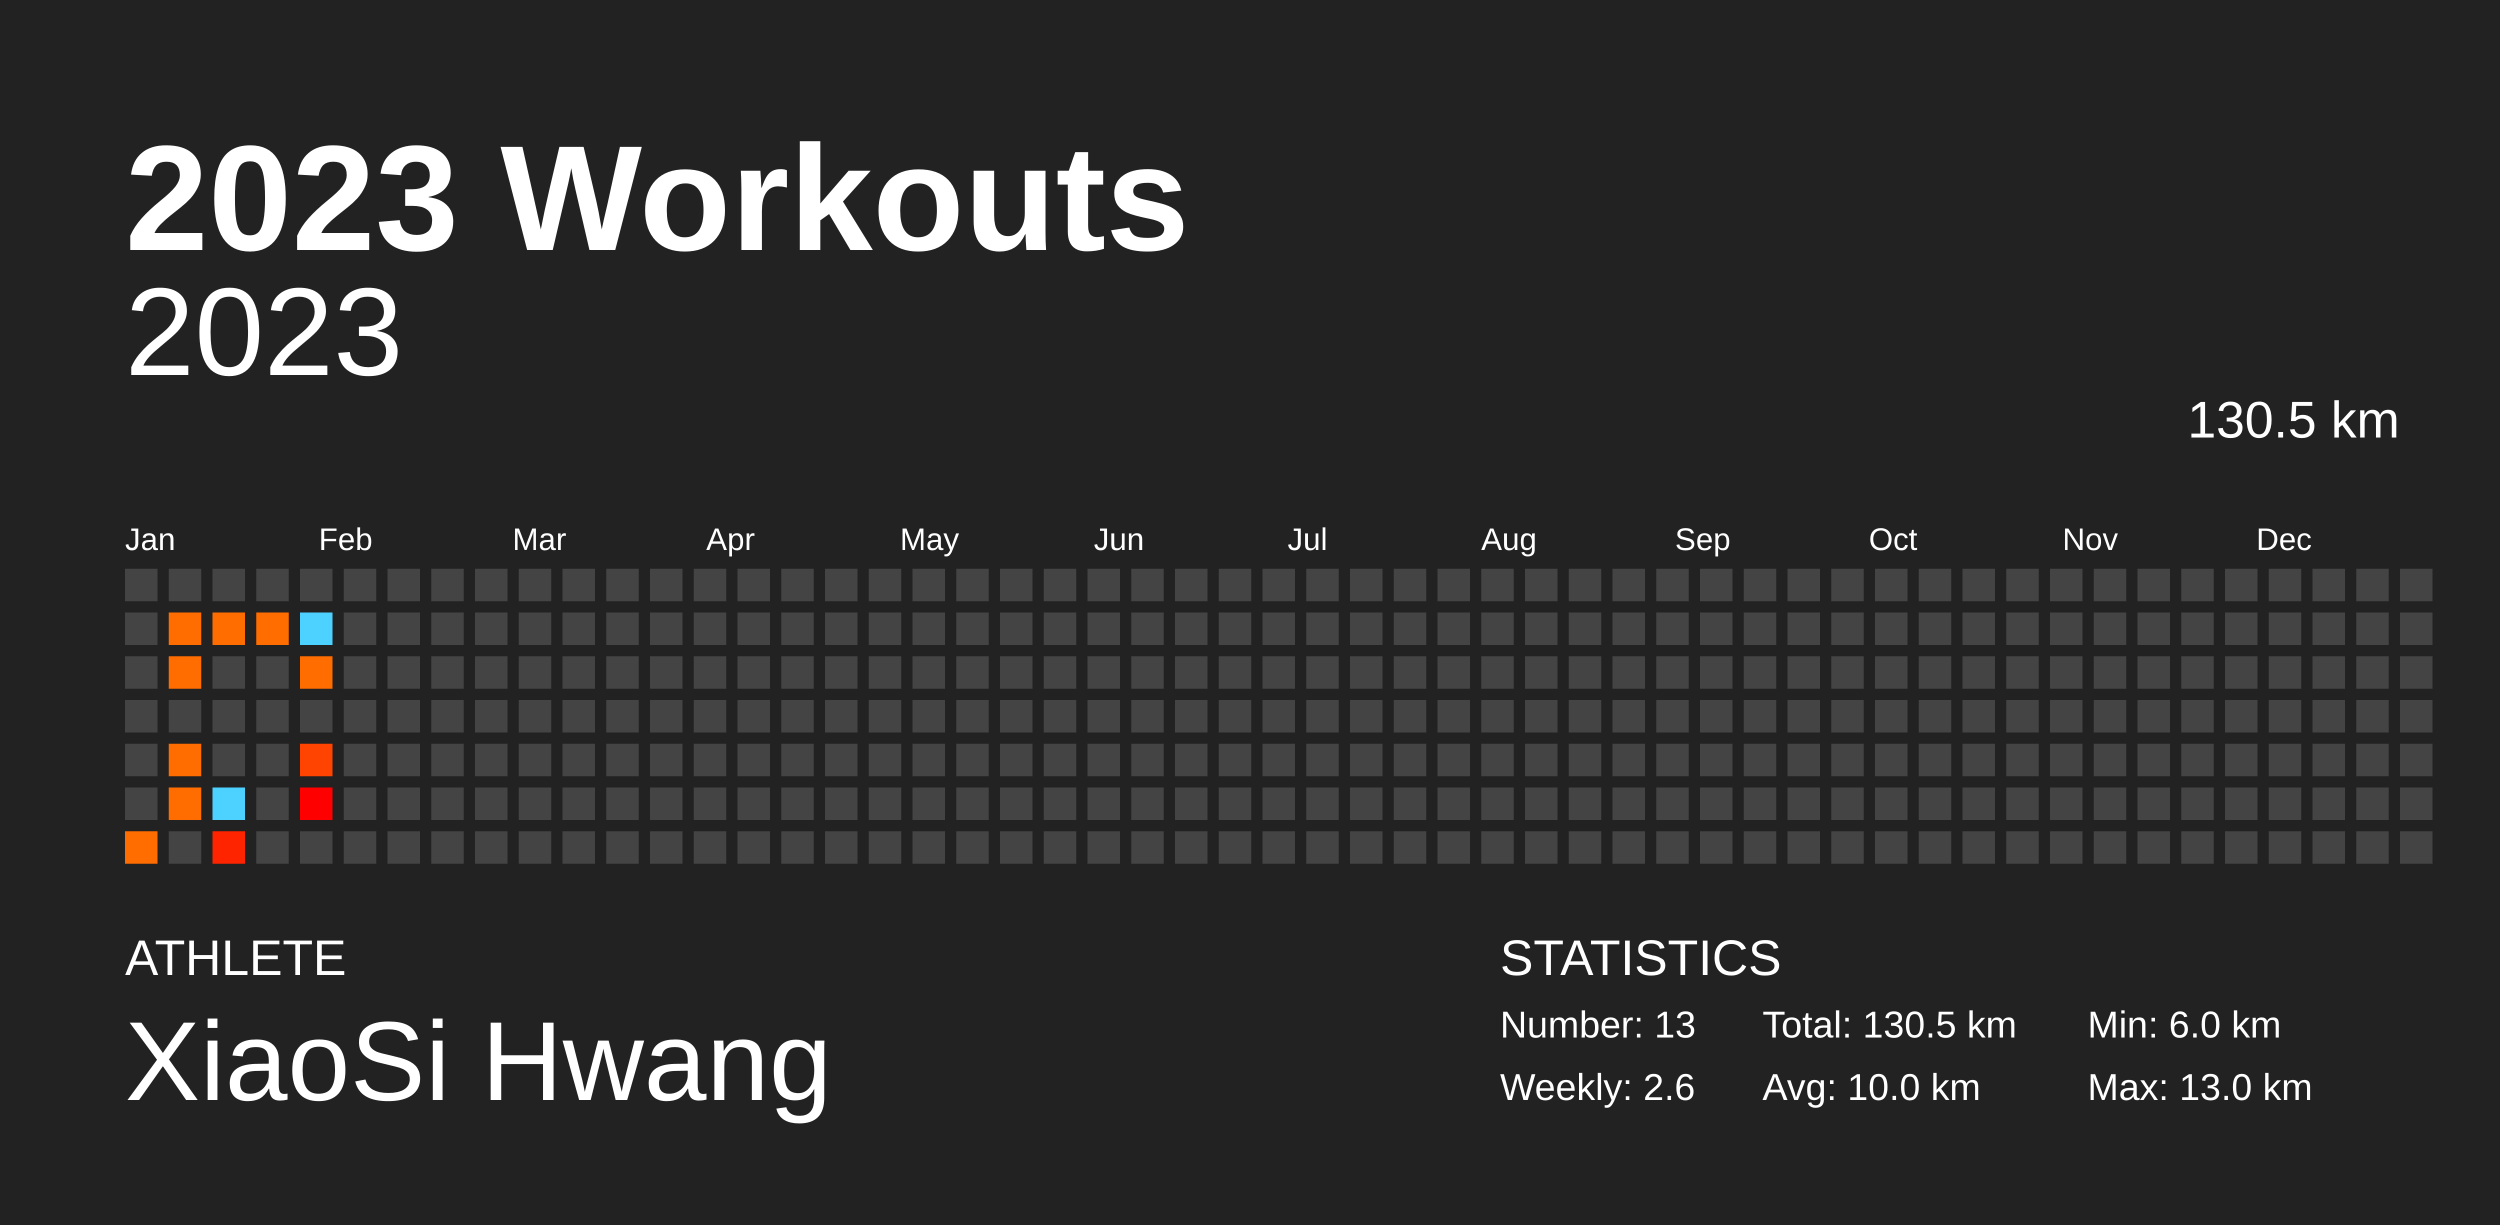
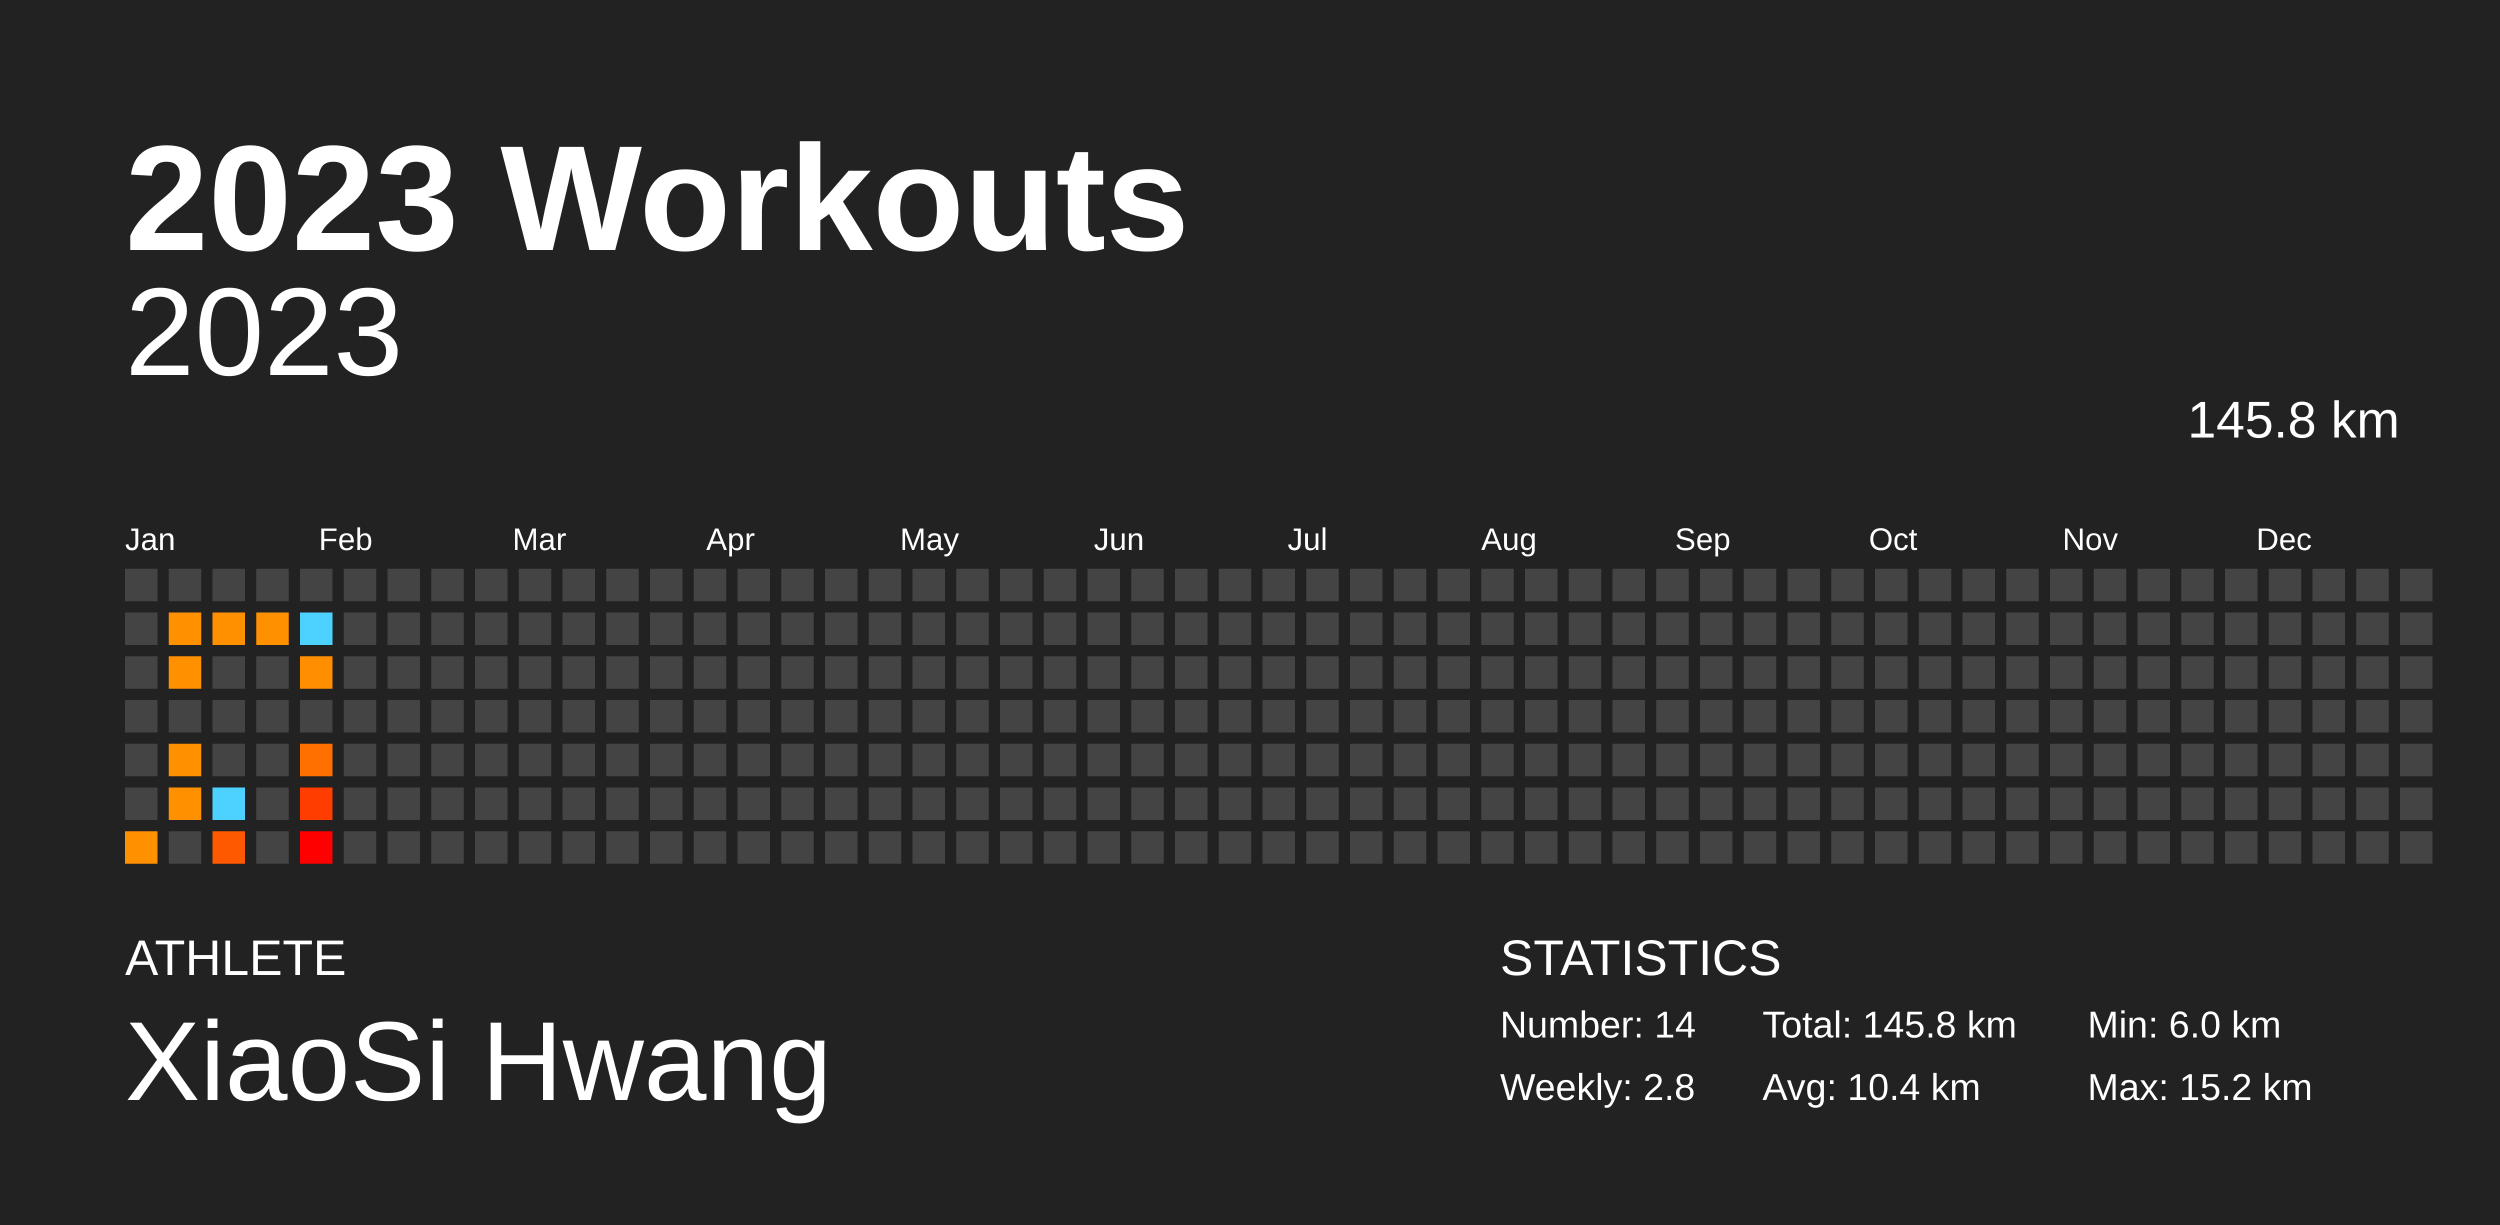
<svg xmlns="http://www.w3.org/2000/svg" baseProfile="full" height="98mm" version="1.1" viewBox="0,0,200,98" width="200mm">
  <defs />
  <rect fill="#222222" height="98" width="200" x="0" y="0" />
  <text fill="#FFFFFF" style="font-size:12px; font-family:Arial; font-weight:bold;" x="10" y="20">2023 Workouts</text>
  <text fill="#FFFFFF" style="font-size:4px; font-family:Arial" x="10" y="78">ATHLETE</text>
  <text fill="#FFFFFF" style="font-size:9px; font-family:Arial" x="10" y="88">XiaoSi Hwang</text>
  <text fill="#FFFFFF" style="font-size:4px; font-family:Arial" x="120" y="78">STATISTICS</text>
-   <text fill="#FFFFFF" style="font-size:3px; font-family:Arial" x="120" y="83">Number: 13</text>
-   <text fill="#FFFFFF" style="font-size:3px; font-family:Arial" x="120" y="88">Weekly: 2.6</text>
-   <text fill="#FFFFFF" style="font-size:3px; font-family:Arial" x="141" y="83">Total: 130.5 km</text>
-   <text fill="#FFFFFF" style="font-size:3px; font-family:Arial" x="141" y="88">Avg: 10.0 km</text>
+   <text fill="#FFFFFF" style="font-size:3px; font-family:Arial" x="120" y="83">Number: 14</text>
+   <text fill="#FFFFFF" style="font-size:3px; font-family:Arial" x="120" y="88">Weekly: 2.8</text>
+   <text fill="#FFFFFF" style="font-size:3px; font-family:Arial" x="141" y="83">Total: 145.8 km</text>
+   <text fill="#FFFFFF" style="font-size:3px; font-family:Arial" x="141" y="88">Avg: 10.4 km</text>
  <text fill="#FFFFFF" style="font-size:3px; font-family:Arial" x="167" y="83">Min: 6.0 km</text>
-   <text fill="#FFFFFF" style="font-size:3px; font-family:Arial" x="167" y="88">Max: 13.0 km</text>
+   <text fill="#FFFFFF" style="font-size:3px; font-family:Arial" x="167" y="88">Max: 15.2 km</text>
  <text alignment-baseline="hanging" fill="#FFFFFF" style="font-size:10.0px; font-family:Arial;" x="10" y="30">2023</text>
-   <text alignment-baseline="hanging" fill="#FFFFFF" style="font-size:4.125px; font-family:Arial;" x="175" y="35">130.5 km</text>
+   <text alignment-baseline="hanging" fill="#FFFFFF" style="font-size:4.125px; font-family:Arial;" x="175" y="35">145.8 km</text>
  <text fill="#FFFFFF" style="font-size:2.5px; font-family:Arial" x="10.0" y="44">Jan</text>
  <text fill="#FFFFFF" style="font-size:2.5px; font-family:Arial" x="25.5" y="44">Feb</text>
  <text fill="#FFFFFF" style="font-size:2.5px; font-family:Arial" x="41.0" y="44">Mar</text>
  <text fill="#FFFFFF" style="font-size:2.5px; font-family:Arial" x="56.5" y="44">Apr</text>
  <text fill="#FFFFFF" style="font-size:2.5px; font-family:Arial" x="72.0" y="44">May</text>
  <text fill="#FFFFFF" style="font-size:2.5px; font-family:Arial" x="87.5" y="44">Jun</text>
  <text fill="#FFFFFF" style="font-size:2.5px; font-family:Arial" x="103.0" y="44">Jul</text>
  <text fill="#FFFFFF" style="font-size:2.5px; font-family:Arial" x="118.5" y="44">Aug</text>
  <text fill="#FFFFFF" style="font-size:2.5px; font-family:Arial" x="134.0" y="44">Sep</text>
  <text fill="#FFFFFF" style="font-size:2.5px; font-family:Arial" x="149.5" y="44">Oct</text>
  <text fill="#FFFFFF" style="font-size:2.5px; font-family:Arial" x="165.0" y="44">Nov</text>
  <text fill="#FFFFFF" style="font-size:2.5px; font-family:Arial" x="180.5" y="44">Dec</text>
  <rect fill="#444444" height="2.6" width="2.6" x="10.0" y="45.5" />
  <rect fill="#444444" height="2.6" width="2.6" x="10.0" y="49.0" />
  <rect fill="#444444" height="2.6" width="2.6" x="10.0" y="52.5" />
  <rect fill="#444444" height="2.6" width="2.6" x="10.0" y="56.0" />
  <rect fill="#444444" height="2.6" width="2.6" x="10.0" y="59.5" />
  <rect fill="#444444" height="2.6" width="2.6" x="10.0" y="63.0" />
-   <rect fill="#ff6c00" height="2.6" width="2.6" x="10.0" y="66.5" />
+   <rect fill="#ff9000" height="2.6" width="2.6" x="10.0" y="66.5" />
  <rect fill="#444444" height="2.6" width="2.6" x="13.5" y="45.5" />
-   <rect fill="#ff6d00" height="2.6" width="2.6" x="13.5" y="49.0" />
-   <rect fill="#ff6c00" height="2.6" width="2.6" x="13.5" y="52.5" />
+   <rect fill="#ff9000" height="2.6" width="2.6" x="13.5" y="49.0" />
+   <rect fill="#ff9000" height="2.6" width="2.6" x="13.5" y="52.5" />
  <rect fill="#444444" height="2.6" width="2.6" x="13.5" y="56.0" />
-   <rect fill="#ff6d00" height="2.6" width="2.6" x="13.5" y="59.5" />
-   <rect fill="#ff6d00" height="2.6" width="2.6" x="13.5" y="63.0" />
+   <rect fill="#ff9000" height="2.6" width="2.6" x="13.5" y="59.5" />
+   <rect fill="#ff9000" height="2.6" width="2.6" x="13.5" y="63.0" />
  <rect fill="#444444" height="2.6" width="2.6" x="13.5" y="66.5" />
  <rect fill="#444444" height="2.6" width="2.6" x="17.0" y="45.5" />
-   <rect fill="#ff6d00" height="2.6" width="2.6" x="17.0" y="49.0" />
+   <rect fill="#ff9000" height="2.6" width="2.6" x="17.0" y="49.0" />
  <rect fill="#444444" height="2.6" width="2.6" x="17.0" y="52.5" />
  <rect fill="#444444" height="2.6" width="2.6" x="17.0" y="56.0" />
  <rect fill="#444444" height="2.6" width="2.6" x="17.0" y="59.5" />
  <rect fill="#4dd2ff" height="2.6" width="2.6" x="17.0" y="63.0" />
-   <rect fill="#ff2400" height="2.6" width="2.6" x="17.0" y="66.5" />
+   <rect fill="#ff5900" height="2.6" width="2.6" x="17.0" y="66.5" />
  <rect fill="#444444" height="2.6" width="2.6" x="20.5" y="45.5" />
-   <rect fill="#ff6d00" height="2.6" width="2.6" x="20.5" y="49.0" />
+   <rect fill="#ff9000" height="2.6" width="2.6" x="20.5" y="49.0" />
  <rect fill="#444444" height="2.6" width="2.6" x="20.5" y="52.5" />
  <rect fill="#444444" height="2.6" width="2.6" x="20.5" y="56.0" />
  <rect fill="#444444" height="2.6" width="2.6" x="20.5" y="59.5" />
  <rect fill="#444444" height="2.6" width="2.6" x="20.5" y="63.0" />
  <rect fill="#444444" height="2.6" width="2.6" x="20.5" y="66.5" />
  <rect fill="#444444" height="2.6" width="2.6" x="24.0" y="45.5" />
  <rect fill="#4dd2ff" height="2.6" width="2.6" x="24.0" y="49.0" />
-   <rect fill="#ff6c00" height="2.6" width="2.6" x="24.0" y="52.5" />
+   <rect fill="#ff8f00" height="2.6" width="2.6" x="24.0" y="52.5" />
  <rect fill="#444444" height="2.6" width="2.6" x="24.0" y="56.0" />
-   <rect fill="#ff4300" height="2.6" width="2.6" x="24.0" y="59.5" />
-   <rect fill="#ff0000" height="2.6" width="2.6" x="24.0" y="63.0" />
-   <rect fill="#444444" height="2.6" width="2.6" x="24.0" y="66.5" />
+   <rect fill="#ff7000" height="2.6" width="2.6" x="24.0" y="59.5" />
+   <rect fill="#ff3d00" height="2.6" width="2.6" x="24.0" y="63.0" />
+   <rect fill="#ff0000" height="2.6" width="2.6" x="24.0" y="66.5" />
  <rect fill="#444444" height="2.6" width="2.6" x="27.5" y="45.5" />
  <rect fill="#444444" height="2.6" width="2.6" x="27.5" y="49.0" />
  <rect fill="#444444" height="2.6" width="2.6" x="27.5" y="52.5" />
  <rect fill="#444444" height="2.6" width="2.6" x="27.5" y="56.0" />
  <rect fill="#444444" height="2.6" width="2.6" x="27.5" y="59.5" />
  <rect fill="#444444" height="2.6" width="2.6" x="27.5" y="63.0" />
  <rect fill="#444444" height="2.6" width="2.6" x="27.5" y="66.5" />
  <rect fill="#444444" height="2.6" width="2.6" x="31.0" y="45.5" />
  <rect fill="#444444" height="2.6" width="2.6" x="31.0" y="49.0" />
  <rect fill="#444444" height="2.6" width="2.6" x="31.0" y="52.5" />
  <rect fill="#444444" height="2.6" width="2.6" x="31.0" y="56.0" />
  <rect fill="#444444" height="2.6" width="2.6" x="31.0" y="59.5" />
  <rect fill="#444444" height="2.6" width="2.6" x="31.0" y="63.0" />
  <rect fill="#444444" height="2.6" width="2.6" x="31.0" y="66.5" />
  <rect fill="#444444" height="2.6" width="2.6" x="34.5" y="45.5" />
  <rect fill="#444444" height="2.6" width="2.6" x="34.5" y="49.0" />
  <rect fill="#444444" height="2.6" width="2.6" x="34.5" y="52.5" />
  <rect fill="#444444" height="2.6" width="2.6" x="34.5" y="56.0" />
  <rect fill="#444444" height="2.6" width="2.6" x="34.5" y="59.5" />
  <rect fill="#444444" height="2.6" width="2.6" x="34.5" y="63.0" />
  <rect fill="#444444" height="2.6" width="2.6" x="34.5" y="66.5" />
  <rect fill="#444444" height="2.6" width="2.6" x="38.0" y="45.5" />
  <rect fill="#444444" height="2.6" width="2.6" x="38.0" y="49.0" />
  <rect fill="#444444" height="2.6" width="2.6" x="38.0" y="52.5" />
  <rect fill="#444444" height="2.6" width="2.6" x="38.0" y="56.0" />
  <rect fill="#444444" height="2.6" width="2.6" x="38.0" y="59.5" />
  <rect fill="#444444" height="2.6" width="2.6" x="38.0" y="63.0" />
  <rect fill="#444444" height="2.6" width="2.6" x="38.0" y="66.5" />
  <rect fill="#444444" height="2.6" width="2.6" x="41.5" y="45.5" />
  <rect fill="#444444" height="2.6" width="2.6" x="41.5" y="49.0" />
  <rect fill="#444444" height="2.6" width="2.6" x="41.5" y="52.5" />
  <rect fill="#444444" height="2.6" width="2.6" x="41.5" y="56.0" />
  <rect fill="#444444" height="2.6" width="2.6" x="41.5" y="59.5" />
  <rect fill="#444444" height="2.6" width="2.6" x="41.5" y="63.0" />
  <rect fill="#444444" height="2.6" width="2.6" x="41.5" y="66.5" />
  <rect fill="#444444" height="2.6" width="2.6" x="45.0" y="45.5" />
  <rect fill="#444444" height="2.6" width="2.6" x="45.0" y="49.0" />
  <rect fill="#444444" height="2.6" width="2.6" x="45.0" y="52.5" />
  <rect fill="#444444" height="2.6" width="2.6" x="45.0" y="56.0" />
  <rect fill="#444444" height="2.6" width="2.6" x="45.0" y="59.5" />
  <rect fill="#444444" height="2.6" width="2.6" x="45.0" y="63.0" />
  <rect fill="#444444" height="2.6" width="2.6" x="45.0" y="66.5" />
  <rect fill="#444444" height="2.6" width="2.6" x="48.5" y="45.5" />
  <rect fill="#444444" height="2.6" width="2.6" x="48.5" y="49.0" />
  <rect fill="#444444" height="2.6" width="2.6" x="48.5" y="52.5" />
  <rect fill="#444444" height="2.6" width="2.6" x="48.5" y="56.0" />
  <rect fill="#444444" height="2.6" width="2.6" x="48.5" y="59.5" />
  <rect fill="#444444" height="2.6" width="2.6" x="48.5" y="63.0" />
  <rect fill="#444444" height="2.6" width="2.6" x="48.5" y="66.5" />
  <rect fill="#444444" height="2.6" width="2.6" x="52.0" y="45.5" />
  <rect fill="#444444" height="2.6" width="2.6" x="52.0" y="49.0" />
  <rect fill="#444444" height="2.6" width="2.6" x="52.0" y="52.5" />
  <rect fill="#444444" height="2.6" width="2.6" x="52.0" y="56.0" />
  <rect fill="#444444" height="2.6" width="2.6" x="52.0" y="59.5" />
  <rect fill="#444444" height="2.6" width="2.6" x="52.0" y="63.0" />
  <rect fill="#444444" height="2.6" width="2.6" x="52.0" y="66.5" />
  <rect fill="#444444" height="2.6" width="2.6" x="55.5" y="45.5" />
  <rect fill="#444444" height="2.6" width="2.6" x="55.5" y="49.0" />
  <rect fill="#444444" height="2.6" width="2.6" x="55.5" y="52.5" />
  <rect fill="#444444" height="2.6" width="2.6" x="55.5" y="56.0" />
  <rect fill="#444444" height="2.6" width="2.6" x="55.5" y="59.5" />
  <rect fill="#444444" height="2.6" width="2.6" x="55.5" y="63.0" />
  <rect fill="#444444" height="2.6" width="2.6" x="55.5" y="66.5" />
  <rect fill="#444444" height="2.6" width="2.6" x="59.0" y="45.5" />
  <rect fill="#444444" height="2.6" width="2.6" x="59.0" y="49.0" />
  <rect fill="#444444" height="2.6" width="2.6" x="59.0" y="52.5" />
  <rect fill="#444444" height="2.6" width="2.6" x="59.0" y="56.0" />
  <rect fill="#444444" height="2.6" width="2.6" x="59.0" y="59.5" />
  <rect fill="#444444" height="2.6" width="2.6" x="59.0" y="63.0" />
  <rect fill="#444444" height="2.6" width="2.6" x="59.0" y="66.5" />
  <rect fill="#444444" height="2.6" width="2.6" x="62.5" y="45.5" />
  <rect fill="#444444" height="2.6" width="2.6" x="62.5" y="49.0" />
  <rect fill="#444444" height="2.6" width="2.6" x="62.5" y="52.5" />
  <rect fill="#444444" height="2.6" width="2.6" x="62.5" y="56.0" />
  <rect fill="#444444" height="2.6" width="2.6" x="62.5" y="59.5" />
  <rect fill="#444444" height="2.6" width="2.6" x="62.5" y="63.0" />
  <rect fill="#444444" height="2.6" width="2.6" x="62.5" y="66.5" />
  <rect fill="#444444" height="2.6" width="2.6" x="66.0" y="45.5" />
  <rect fill="#444444" height="2.6" width="2.6" x="66.0" y="49.0" />
  <rect fill="#444444" height="2.6" width="2.6" x="66.0" y="52.5" />
  <rect fill="#444444" height="2.6" width="2.6" x="66.0" y="56.0" />
  <rect fill="#444444" height="2.6" width="2.6" x="66.0" y="59.5" />
  <rect fill="#444444" height="2.6" width="2.6" x="66.0" y="63.0" />
  <rect fill="#444444" height="2.6" width="2.6" x="66.0" y="66.5" />
  <rect fill="#444444" height="2.6" width="2.6" x="69.5" y="45.5" />
  <rect fill="#444444" height="2.6" width="2.6" x="69.5" y="49.0" />
  <rect fill="#444444" height="2.6" width="2.6" x="69.5" y="52.5" />
  <rect fill="#444444" height="2.6" width="2.6" x="69.5" y="56.0" />
  <rect fill="#444444" height="2.6" width="2.6" x="69.5" y="59.5" />
  <rect fill="#444444" height="2.6" width="2.6" x="69.5" y="63.0" />
  <rect fill="#444444" height="2.6" width="2.6" x="69.5" y="66.5" />
  <rect fill="#444444" height="2.6" width="2.6" x="73.0" y="45.5" />
  <rect fill="#444444" height="2.6" width="2.6" x="73.0" y="49.0" />
  <rect fill="#444444" height="2.6" width="2.6" x="73.0" y="52.5" />
  <rect fill="#444444" height="2.6" width="2.6" x="73.0" y="56.0" />
  <rect fill="#444444" height="2.6" width="2.6" x="73.0" y="59.5" />
  <rect fill="#444444" height="2.6" width="2.6" x="73.0" y="63.0" />
  <rect fill="#444444" height="2.6" width="2.6" x="73.0" y="66.5" />
  <rect fill="#444444" height="2.6" width="2.6" x="76.5" y="45.5" />
  <rect fill="#444444" height="2.6" width="2.6" x="76.5" y="49.0" />
  <rect fill="#444444" height="2.6" width="2.6" x="76.5" y="52.5" />
  <rect fill="#444444" height="2.6" width="2.6" x="76.5" y="56.0" />
  <rect fill="#444444" height="2.6" width="2.6" x="76.5" y="59.5" />
  <rect fill="#444444" height="2.6" width="2.6" x="76.5" y="63.0" />
  <rect fill="#444444" height="2.6" width="2.6" x="76.5" y="66.5" />
  <rect fill="#444444" height="2.6" width="2.6" x="80.0" y="45.5" />
  <rect fill="#444444" height="2.6" width="2.6" x="80.0" y="49.0" />
  <rect fill="#444444" height="2.6" width="2.6" x="80.0" y="52.5" />
  <rect fill="#444444" height="2.6" width="2.6" x="80.0" y="56.0" />
  <rect fill="#444444" height="2.6" width="2.6" x="80.0" y="59.5" />
  <rect fill="#444444" height="2.6" width="2.6" x="80.0" y="63.0" />
  <rect fill="#444444" height="2.6" width="2.6" x="80.0" y="66.5" />
  <rect fill="#444444" height="2.6" width="2.6" x="83.5" y="45.5" />
  <rect fill="#444444" height="2.6" width="2.6" x="83.5" y="49.0" />
  <rect fill="#444444" height="2.6" width="2.6" x="83.5" y="52.5" />
  <rect fill="#444444" height="2.6" width="2.6" x="83.5" y="56.0" />
  <rect fill="#444444" height="2.6" width="2.6" x="83.5" y="59.5" />
  <rect fill="#444444" height="2.6" width="2.6" x="83.5" y="63.0" />
  <rect fill="#444444" height="2.6" width="2.6" x="83.5" y="66.5" />
  <rect fill="#444444" height="2.6" width="2.6" x="87.0" y="45.5" />
  <rect fill="#444444" height="2.6" width="2.6" x="87.0" y="49.0" />
  <rect fill="#444444" height="2.6" width="2.6" x="87.0" y="52.5" />
  <rect fill="#444444" height="2.6" width="2.6" x="87.0" y="56.0" />
  <rect fill="#444444" height="2.6" width="2.6" x="87.0" y="59.5" />
  <rect fill="#444444" height="2.6" width="2.6" x="87.0" y="63.0" />
  <rect fill="#444444" height="2.6" width="2.6" x="87.0" y="66.5" />
  <rect fill="#444444" height="2.6" width="2.6" x="90.5" y="45.5" />
  <rect fill="#444444" height="2.6" width="2.6" x="90.5" y="49.0" />
  <rect fill="#444444" height="2.6" width="2.6" x="90.5" y="52.5" />
  <rect fill="#444444" height="2.6" width="2.6" x="90.5" y="56.0" />
  <rect fill="#444444" height="2.6" width="2.6" x="90.5" y="59.5" />
  <rect fill="#444444" height="2.6" width="2.6" x="90.5" y="63.0" />
  <rect fill="#444444" height="2.6" width="2.6" x="90.5" y="66.5" />
  <rect fill="#444444" height="2.6" width="2.6" x="94.0" y="45.5" />
  <rect fill="#444444" height="2.6" width="2.6" x="94.0" y="49.0" />
  <rect fill="#444444" height="2.6" width="2.6" x="94.0" y="52.5" />
  <rect fill="#444444" height="2.6" width="2.6" x="94.0" y="56.0" />
  <rect fill="#444444" height="2.6" width="2.6" x="94.0" y="59.5" />
  <rect fill="#444444" height="2.6" width="2.6" x="94.0" y="63.0" />
  <rect fill="#444444" height="2.6" width="2.6" x="94.0" y="66.5" />
  <rect fill="#444444" height="2.6" width="2.6" x="97.5" y="45.5" />
  <rect fill="#444444" height="2.6" width="2.6" x="97.5" y="49.0" />
  <rect fill="#444444" height="2.6" width="2.6" x="97.5" y="52.5" />
  <rect fill="#444444" height="2.6" width="2.6" x="97.5" y="56.0" />
  <rect fill="#444444" height="2.6" width="2.6" x="97.5" y="59.5" />
  <rect fill="#444444" height="2.6" width="2.6" x="97.5" y="63.0" />
  <rect fill="#444444" height="2.6" width="2.6" x="97.5" y="66.5" />
  <rect fill="#444444" height="2.6" width="2.6" x="101.0" y="45.5" />
  <rect fill="#444444" height="2.6" width="2.6" x="101.0" y="49.0" />
  <rect fill="#444444" height="2.6" width="2.6" x="101.0" y="52.5" />
  <rect fill="#444444" height="2.6" width="2.6" x="101.0" y="56.0" />
  <rect fill="#444444" height="2.6" width="2.6" x="101.0" y="59.5" />
  <rect fill="#444444" height="2.6" width="2.6" x="101.0" y="63.0" />
  <rect fill="#444444" height="2.6" width="2.6" x="101.0" y="66.5" />
  <rect fill="#444444" height="2.6" width="2.6" x="104.5" y="45.5" />
  <rect fill="#444444" height="2.6" width="2.6" x="104.5" y="49.0" />
  <rect fill="#444444" height="2.6" width="2.6" x="104.5" y="52.5" />
  <rect fill="#444444" height="2.6" width="2.6" x="104.5" y="56.0" />
  <rect fill="#444444" height="2.6" width="2.6" x="104.5" y="59.5" />
  <rect fill="#444444" height="2.6" width="2.6" x="104.5" y="63.0" />
  <rect fill="#444444" height="2.6" width="2.6" x="104.5" y="66.5" />
  <rect fill="#444444" height="2.6" width="2.6" x="108.0" y="45.5" />
  <rect fill="#444444" height="2.6" width="2.6" x="108.0" y="49.0" />
  <rect fill="#444444" height="2.6" width="2.6" x="108.0" y="52.5" />
  <rect fill="#444444" height="2.6" width="2.6" x="108.0" y="56.0" />
  <rect fill="#444444" height="2.6" width="2.6" x="108.0" y="59.5" />
  <rect fill="#444444" height="2.6" width="2.6" x="108.0" y="63.0" />
  <rect fill="#444444" height="2.6" width="2.6" x="108.0" y="66.5" />
  <rect fill="#444444" height="2.6" width="2.6" x="111.5" y="45.5" />
  <rect fill="#444444" height="2.6" width="2.6" x="111.5" y="49.0" />
  <rect fill="#444444" height="2.6" width="2.6" x="111.5" y="52.5" />
  <rect fill="#444444" height="2.6" width="2.6" x="111.5" y="56.0" />
  <rect fill="#444444" height="2.6" width="2.6" x="111.5" y="59.5" />
  <rect fill="#444444" height="2.6" width="2.6" x="111.5" y="63.0" />
  <rect fill="#444444" height="2.6" width="2.6" x="111.5" y="66.5" />
  <rect fill="#444444" height="2.6" width="2.6" x="115.0" y="45.5" />
  <rect fill="#444444" height="2.6" width="2.6" x="115.0" y="49.0" />
  <rect fill="#444444" height="2.6" width="2.6" x="115.0" y="52.5" />
  <rect fill="#444444" height="2.6" width="2.6" x="115.0" y="56.0" />
  <rect fill="#444444" height="2.6" width="2.6" x="115.0" y="59.5" />
  <rect fill="#444444" height="2.6" width="2.6" x="115.0" y="63.0" />
  <rect fill="#444444" height="2.6" width="2.6" x="115.0" y="66.5" />
  <rect fill="#444444" height="2.6" width="2.6" x="118.5" y="45.5" />
  <rect fill="#444444" height="2.6" width="2.6" x="118.5" y="49.0" />
  <rect fill="#444444" height="2.6" width="2.6" x="118.5" y="52.5" />
  <rect fill="#444444" height="2.6" width="2.6" x="118.5" y="56.0" />
  <rect fill="#444444" height="2.6" width="2.6" x="118.5" y="59.5" />
  <rect fill="#444444" height="2.6" width="2.6" x="118.5" y="63.0" />
  <rect fill="#444444" height="2.6" width="2.6" x="118.5" y="66.5" />
  <rect fill="#444444" height="2.6" width="2.6" x="122.0" y="45.5" />
  <rect fill="#444444" height="2.6" width="2.6" x="122.0" y="49.0" />
  <rect fill="#444444" height="2.6" width="2.6" x="122.0" y="52.5" />
  <rect fill="#444444" height="2.6" width="2.6" x="122.0" y="56.0" />
  <rect fill="#444444" height="2.6" width="2.6" x="122.0" y="59.5" />
  <rect fill="#444444" height="2.6" width="2.6" x="122.0" y="63.0" />
  <rect fill="#444444" height="2.6" width="2.6" x="122.0" y="66.5" />
  <rect fill="#444444" height="2.6" width="2.6" x="125.5" y="45.5" />
  <rect fill="#444444" height="2.6" width="2.6" x="125.5" y="49.0" />
  <rect fill="#444444" height="2.6" width="2.6" x="125.5" y="52.5" />
  <rect fill="#444444" height="2.6" width="2.6" x="125.5" y="56.0" />
  <rect fill="#444444" height="2.6" width="2.6" x="125.5" y="59.5" />
  <rect fill="#444444" height="2.6" width="2.6" x="125.5" y="63.0" />
  <rect fill="#444444" height="2.6" width="2.6" x="125.5" y="66.5" />
  <rect fill="#444444" height="2.6" width="2.6" x="129.0" y="45.5" />
  <rect fill="#444444" height="2.6" width="2.6" x="129.0" y="49.0" />
  <rect fill="#444444" height="2.6" width="2.6" x="129.0" y="52.5" />
  <rect fill="#444444" height="2.6" width="2.6" x="129.0" y="56.0" />
  <rect fill="#444444" height="2.6" width="2.6" x="129.0" y="59.5" />
  <rect fill="#444444" height="2.6" width="2.6" x="129.0" y="63.0" />
  <rect fill="#444444" height="2.6" width="2.6" x="129.0" y="66.5" />
  <rect fill="#444444" height="2.6" width="2.6" x="132.5" y="45.5" />
  <rect fill="#444444" height="2.6" width="2.6" x="132.5" y="49.0" />
  <rect fill="#444444" height="2.6" width="2.6" x="132.5" y="52.5" />
  <rect fill="#444444" height="2.6" width="2.6" x="132.5" y="56.0" />
  <rect fill="#444444" height="2.6" width="2.6" x="132.5" y="59.5" />
  <rect fill="#444444" height="2.6" width="2.6" x="132.5" y="63.0" />
  <rect fill="#444444" height="2.6" width="2.6" x="132.5" y="66.5" />
  <rect fill="#444444" height="2.6" width="2.6" x="136.0" y="45.5" />
  <rect fill="#444444" height="2.6" width="2.6" x="136.0" y="49.0" />
  <rect fill="#444444" height="2.6" width="2.6" x="136.0" y="52.5" />
  <rect fill="#444444" height="2.6" width="2.6" x="136.0" y="56.0" />
  <rect fill="#444444" height="2.6" width="2.6" x="136.0" y="59.5" />
  <rect fill="#444444" height="2.6" width="2.6" x="136.0" y="63.0" />
  <rect fill="#444444" height="2.6" width="2.6" x="136.0" y="66.5" />
  <rect fill="#444444" height="2.6" width="2.6" x="139.5" y="45.5" />
  <rect fill="#444444" height="2.6" width="2.6" x="139.5" y="49.0" />
  <rect fill="#444444" height="2.6" width="2.6" x="139.5" y="52.5" />
  <rect fill="#444444" height="2.6" width="2.6" x="139.5" y="56.0" />
  <rect fill="#444444" height="2.6" width="2.6" x="139.5" y="59.5" />
  <rect fill="#444444" height="2.6" width="2.6" x="139.5" y="63.0" />
  <rect fill="#444444" height="2.6" width="2.6" x="139.5" y="66.5" />
  <rect fill="#444444" height="2.6" width="2.6" x="143.0" y="45.5" />
  <rect fill="#444444" height="2.6" width="2.6" x="143.0" y="49.0" />
  <rect fill="#444444" height="2.6" width="2.6" x="143.0" y="52.5" />
  <rect fill="#444444" height="2.6" width="2.6" x="143.0" y="56.0" />
  <rect fill="#444444" height="2.6" width="2.6" x="143.0" y="59.5" />
  <rect fill="#444444" height="2.6" width="2.6" x="143.0" y="63.0" />
  <rect fill="#444444" height="2.6" width="2.6" x="143.0" y="66.5" />
  <rect fill="#444444" height="2.6" width="2.6" x="146.5" y="45.5" />
  <rect fill="#444444" height="2.6" width="2.6" x="146.5" y="49.0" />
  <rect fill="#444444" height="2.6" width="2.6" x="146.5" y="52.5" />
  <rect fill="#444444" height="2.6" width="2.6" x="146.5" y="56.0" />
  <rect fill="#444444" height="2.6" width="2.6" x="146.5" y="59.5" />
  <rect fill="#444444" height="2.6" width="2.6" x="146.5" y="63.0" />
  <rect fill="#444444" height="2.6" width="2.6" x="146.5" y="66.5" />
  <rect fill="#444444" height="2.6" width="2.6" x="150.0" y="45.5" />
  <rect fill="#444444" height="2.6" width="2.6" x="150.0" y="49.0" />
  <rect fill="#444444" height="2.6" width="2.6" x="150.0" y="52.5" />
  <rect fill="#444444" height="2.6" width="2.6" x="150.0" y="56.0" />
  <rect fill="#444444" height="2.6" width="2.6" x="150.0" y="59.5" />
  <rect fill="#444444" height="2.6" width="2.6" x="150.0" y="63.0" />
  <rect fill="#444444" height="2.6" width="2.6" x="150.0" y="66.5" />
  <rect fill="#444444" height="2.6" width="2.6" x="153.5" y="45.5" />
  <rect fill="#444444" height="2.6" width="2.6" x="153.5" y="49.0" />
  <rect fill="#444444" height="2.6" width="2.6" x="153.5" y="52.5" />
  <rect fill="#444444" height="2.6" width="2.6" x="153.5" y="56.0" />
  <rect fill="#444444" height="2.6" width="2.6" x="153.5" y="59.5" />
  <rect fill="#444444" height="2.6" width="2.6" x="153.5" y="63.0" />
  <rect fill="#444444" height="2.6" width="2.6" x="153.5" y="66.5" />
  <rect fill="#444444" height="2.6" width="2.6" x="157.0" y="45.5" />
  <rect fill="#444444" height="2.6" width="2.6" x="157.0" y="49.0" />
  <rect fill="#444444" height="2.6" width="2.6" x="157.0" y="52.5" />
  <rect fill="#444444" height="2.6" width="2.6" x="157.0" y="56.0" />
  <rect fill="#444444" height="2.6" width="2.6" x="157.0" y="59.5" />
  <rect fill="#444444" height="2.6" width="2.6" x="157.0" y="63.0" />
  <rect fill="#444444" height="2.6" width="2.6" x="157.0" y="66.5" />
  <rect fill="#444444" height="2.6" width="2.6" x="160.5" y="45.5" />
  <rect fill="#444444" height="2.6" width="2.6" x="160.5" y="49.0" />
  <rect fill="#444444" height="2.6" width="2.6" x="160.5" y="52.5" />
  <rect fill="#444444" height="2.6" width="2.6" x="160.5" y="56.0" />
  <rect fill="#444444" height="2.6" width="2.6" x="160.5" y="59.5" />
  <rect fill="#444444" height="2.6" width="2.6" x="160.5" y="63.0" />
  <rect fill="#444444" height="2.6" width="2.6" x="160.5" y="66.5" />
  <rect fill="#444444" height="2.6" width="2.6" x="164.0" y="45.5" />
  <rect fill="#444444" height="2.6" width="2.6" x="164.0" y="49.0" />
  <rect fill="#444444" height="2.6" width="2.6" x="164.0" y="52.5" />
  <rect fill="#444444" height="2.6" width="2.6" x="164.0" y="56.0" />
  <rect fill="#444444" height="2.6" width="2.6" x="164.0" y="59.5" />
  <rect fill="#444444" height="2.6" width="2.6" x="164.0" y="63.0" />
  <rect fill="#444444" height="2.6" width="2.6" x="164.0" y="66.5" />
  <rect fill="#444444" height="2.6" width="2.6" x="167.5" y="45.5" />
  <rect fill="#444444" height="2.6" width="2.6" x="167.5" y="49.0" />
  <rect fill="#444444" height="2.6" width="2.6" x="167.5" y="52.5" />
  <rect fill="#444444" height="2.6" width="2.6" x="167.5" y="56.0" />
  <rect fill="#444444" height="2.6" width="2.6" x="167.5" y="59.5" />
  <rect fill="#444444" height="2.6" width="2.6" x="167.5" y="63.0" />
  <rect fill="#444444" height="2.6" width="2.6" x="167.5" y="66.5" />
  <rect fill="#444444" height="2.6" width="2.6" x="171.0" y="45.5" />
  <rect fill="#444444" height="2.6" width="2.6" x="171.0" y="49.0" />
  <rect fill="#444444" height="2.6" width="2.6" x="171.0" y="52.5" />
  <rect fill="#444444" height="2.6" width="2.6" x="171.0" y="56.0" />
  <rect fill="#444444" height="2.6" width="2.6" x="171.0" y="59.5" />
  <rect fill="#444444" height="2.6" width="2.6" x="171.0" y="63.0" />
  <rect fill="#444444" height="2.6" width="2.6" x="171.0" y="66.5" />
  <rect fill="#444444" height="2.6" width="2.6" x="174.5" y="45.5" />
  <rect fill="#444444" height="2.6" width="2.6" x="174.5" y="49.0" />
  <rect fill="#444444" height="2.6" width="2.6" x="174.5" y="52.5" />
  <rect fill="#444444" height="2.6" width="2.6" x="174.5" y="56.0" />
  <rect fill="#444444" height="2.6" width="2.6" x="174.5" y="59.5" />
  <rect fill="#444444" height="2.6" width="2.6" x="174.5" y="63.0" />
  <rect fill="#444444" height="2.6" width="2.6" x="174.5" y="66.5" />
  <rect fill="#444444" height="2.6" width="2.6" x="178.0" y="45.5" />
  <rect fill="#444444" height="2.6" width="2.6" x="178.0" y="49.0" />
  <rect fill="#444444" height="2.6" width="2.6" x="178.0" y="52.5" />
  <rect fill="#444444" height="2.6" width="2.6" x="178.0" y="56.0" />
  <rect fill="#444444" height="2.6" width="2.6" x="178.0" y="59.5" />
  <rect fill="#444444" height="2.6" width="2.6" x="178.0" y="63.0" />
  <rect fill="#444444" height="2.6" width="2.6" x="178.0" y="66.5" />
  <rect fill="#444444" height="2.6" width="2.6" x="181.5" y="45.5" />
  <rect fill="#444444" height="2.6" width="2.6" x="181.5" y="49.0" />
  <rect fill="#444444" height="2.6" width="2.6" x="181.5" y="52.5" />
  <rect fill="#444444" height="2.6" width="2.6" x="181.5" y="56.0" />
  <rect fill="#444444" height="2.6" width="2.6" x="181.5" y="59.5" />
  <rect fill="#444444" height="2.6" width="2.6" x="181.5" y="63.0" />
  <rect fill="#444444" height="2.6" width="2.6" x="181.5" y="66.5" />
  <rect fill="#444444" height="2.6" width="2.6" x="185.0" y="45.5" />
  <rect fill="#444444" height="2.6" width="2.6" x="185.0" y="49.0" />
  <rect fill="#444444" height="2.6" width="2.6" x="185.0" y="52.5" />
  <rect fill="#444444" height="2.6" width="2.6" x="185.0" y="56.0" />
  <rect fill="#444444" height="2.6" width="2.6" x="185.0" y="59.5" />
  <rect fill="#444444" height="2.6" width="2.6" x="185.0" y="63.0" />
  <rect fill="#444444" height="2.6" width="2.6" x="185.0" y="66.5" />
  <rect fill="#444444" height="2.6" width="2.6" x="188.5" y="45.5" />
  <rect fill="#444444" height="2.6" width="2.6" x="188.5" y="49.0" />
  <rect fill="#444444" height="2.6" width="2.6" x="188.5" y="52.5" />
  <rect fill="#444444" height="2.6" width="2.6" x="188.5" y="56.0" />
  <rect fill="#444444" height="2.6" width="2.6" x="188.5" y="59.5" />
  <rect fill="#444444" height="2.6" width="2.6" x="188.5" y="63.0" />
  <rect fill="#444444" height="2.6" width="2.6" x="188.5" y="66.5" />
  <rect fill="#444444" height="2.6" width="2.6" x="192.0" y="45.5" />
  <rect fill="#444444" height="2.6" width="2.6" x="192.0" y="49.0" />
  <rect fill="#444444" height="2.6" width="2.6" x="192.0" y="52.5" />
  <rect fill="#444444" height="2.6" width="2.6" x="192.0" y="56.0" />
  <rect fill="#444444" height="2.6" width="2.6" x="192.0" y="59.5" />
  <rect fill="#444444" height="2.6" width="2.6" x="192.0" y="63.0" />
  <rect fill="#444444" height="2.6" width="2.6" x="192.0" y="66.5" />
</svg>
